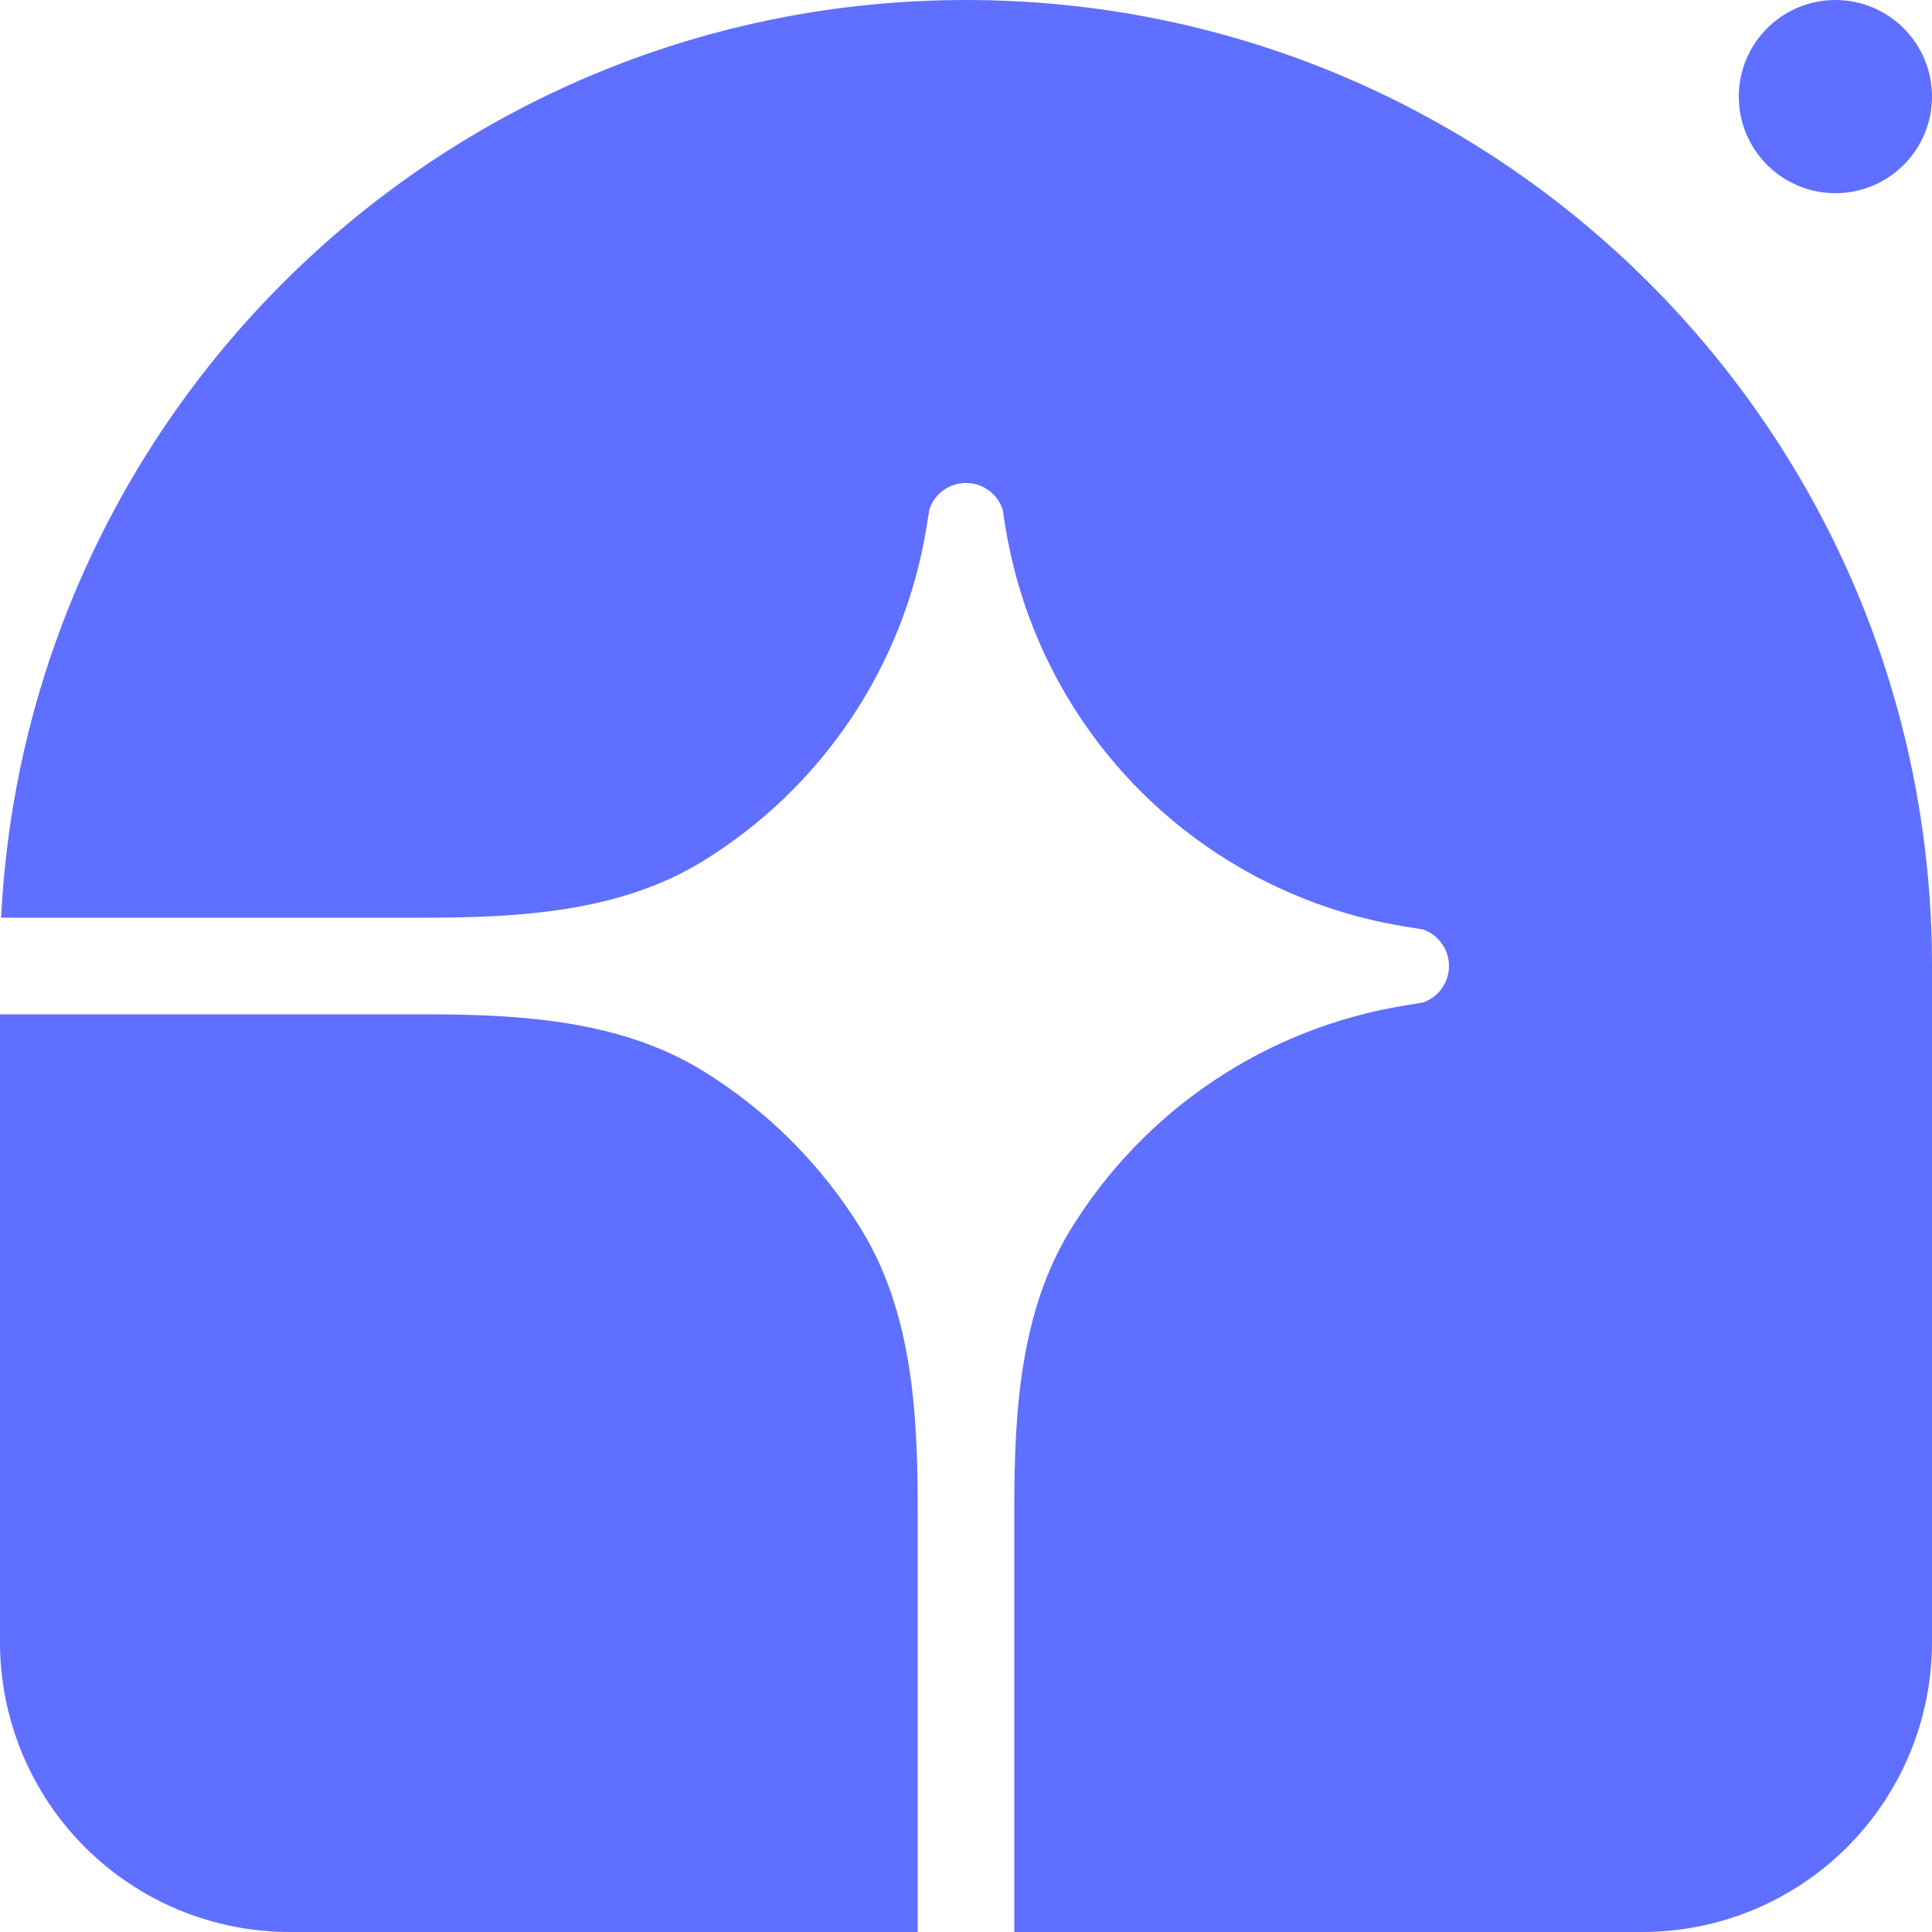
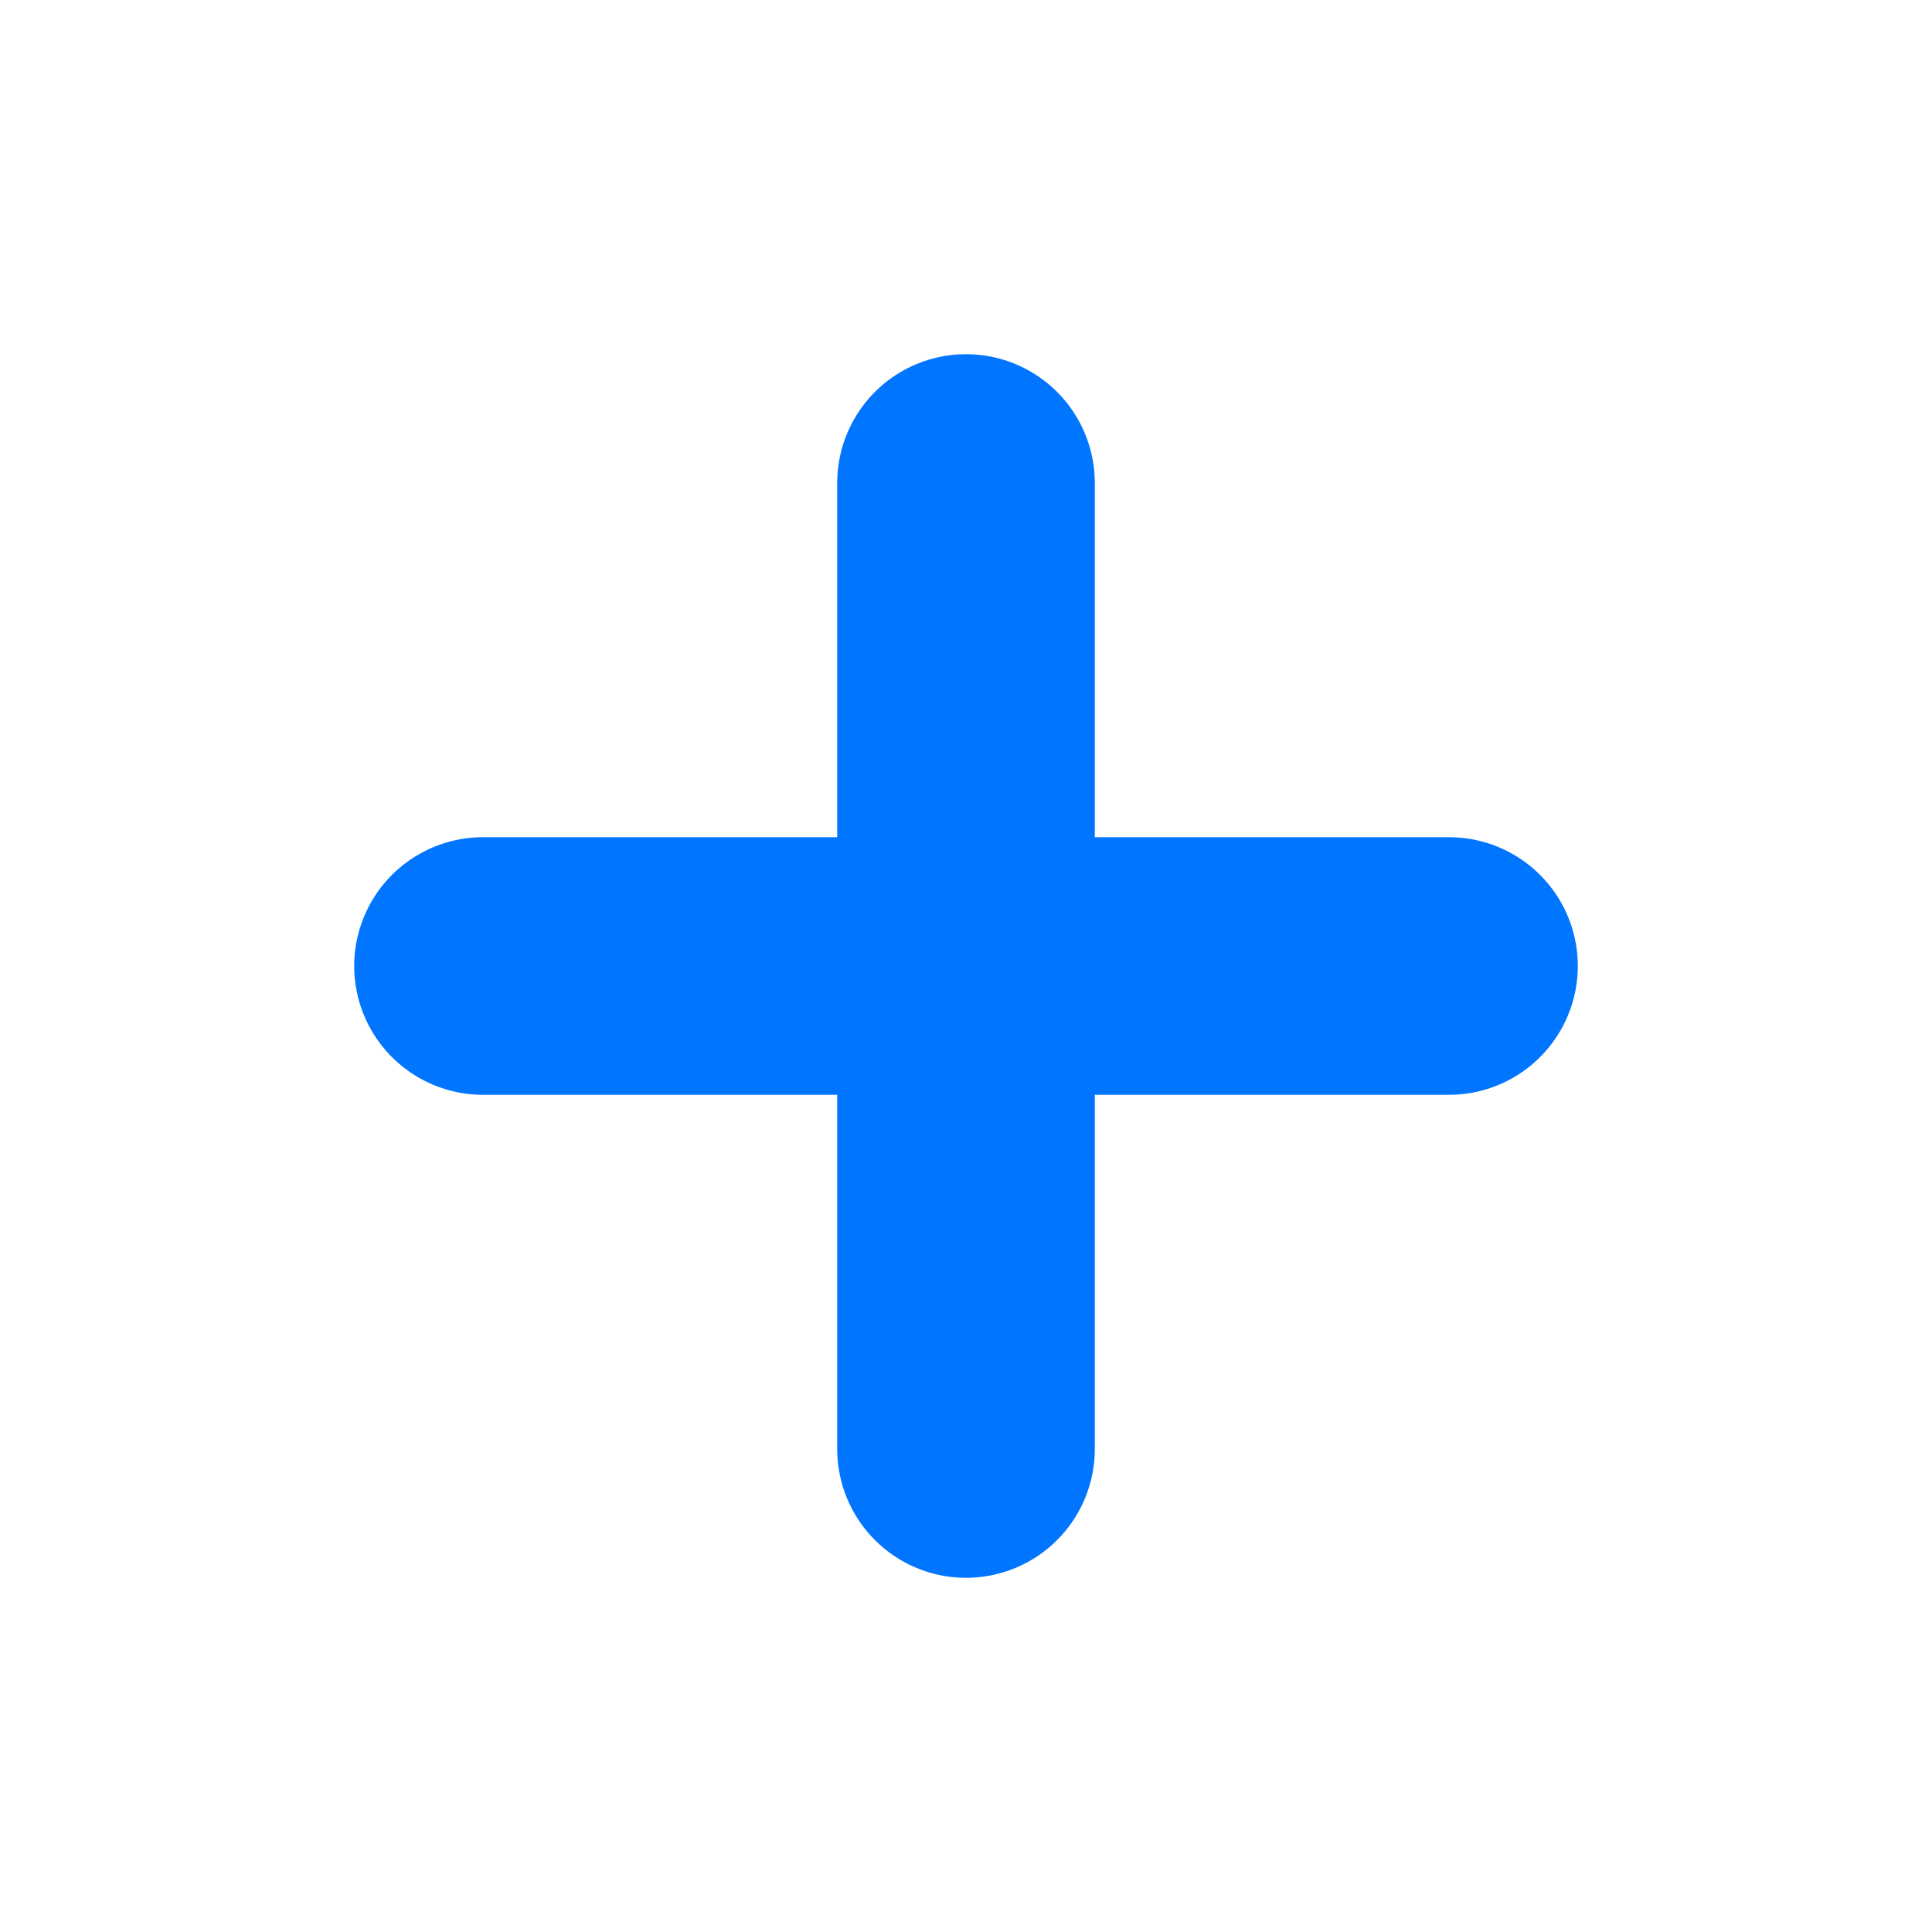
- <svg xmlns="http://www.w3.org/2000/svg" width="46" height="46" viewBox="0 0 46 46" fill="none">
-   <path d="M23 0C35.703 0 46 10.297 46 23V39.1C46 40.93 45.273 42.685 43.979 43.979C42.685 45.273 40.93 46 39.1 46H24.15V35.91C24.15 33.608 24.29 31.223 25.497 29.263C26.362 27.859 27.518 26.657 28.888 25.738C30.258 24.82 31.81 24.208 33.437 23.942L33.878 23.87C34.059 23.808 34.217 23.691 34.328 23.535C34.44 23.379 34.5 23.192 34.5 23C34.5 22.808 34.44 22.621 34.328 22.465C34.217 22.309 34.059 22.192 33.878 22.129L33.437 22.058C31.059 21.67 28.863 20.544 27.159 18.84C25.456 17.137 24.33 14.941 23.942 12.563L23.87 12.122C23.808 11.941 23.691 11.783 23.535 11.671C23.379 11.56 23.192 11.5 23 11.5C22.808 11.5 22.621 11.56 22.465 11.671C22.309 11.783 22.191 11.941 22.129 12.122L22.058 12.563C21.792 14.19 21.18 15.742 20.261 17.111C19.343 18.481 18.141 19.638 16.737 20.502C14.777 21.71 12.392 21.85 10.09 21.85H0.027C0.629 9.682 10.683 0 23 0Z" fill="#5F6FFF" />
-   <path d="M0 24.15H10.09C12.392 24.15 14.777 24.29 16.737 25.498C18.269 26.442 19.558 27.731 20.502 29.263C21.71 31.223 21.85 33.608 21.85 35.91V46H6.9C5.07 46 3.315 45.273 2.021 43.979C0.727 42.685 0 40.93 0 39.1L0 24.15ZM46 2.3C46 2.91 45.758 3.495 45.326 3.926C44.895 4.358 44.31 4.6 43.7 4.6C43.09 4.6 42.505 4.358 42.074 3.926C41.642 3.495 41.4 2.91 41.4 2.3C41.4 1.69 41.642 1.105 42.074 0.674C42.505 0.242 43.09 0 43.7 0C44.31 0 44.895 0.242 45.326 0.674C45.758 1.105 46 1.69 46 2.3Z" fill="#5F6FFF" />
+ <svg xmlns="http://www.w3.org/2000/svg" width="60" height="60" viewBox="0 0 60 60" fill="none">
+   <path d="M30 15v30M15 30h30" stroke="#0075ff" stroke-width="8" stroke-linecap="round" />
</svg>
